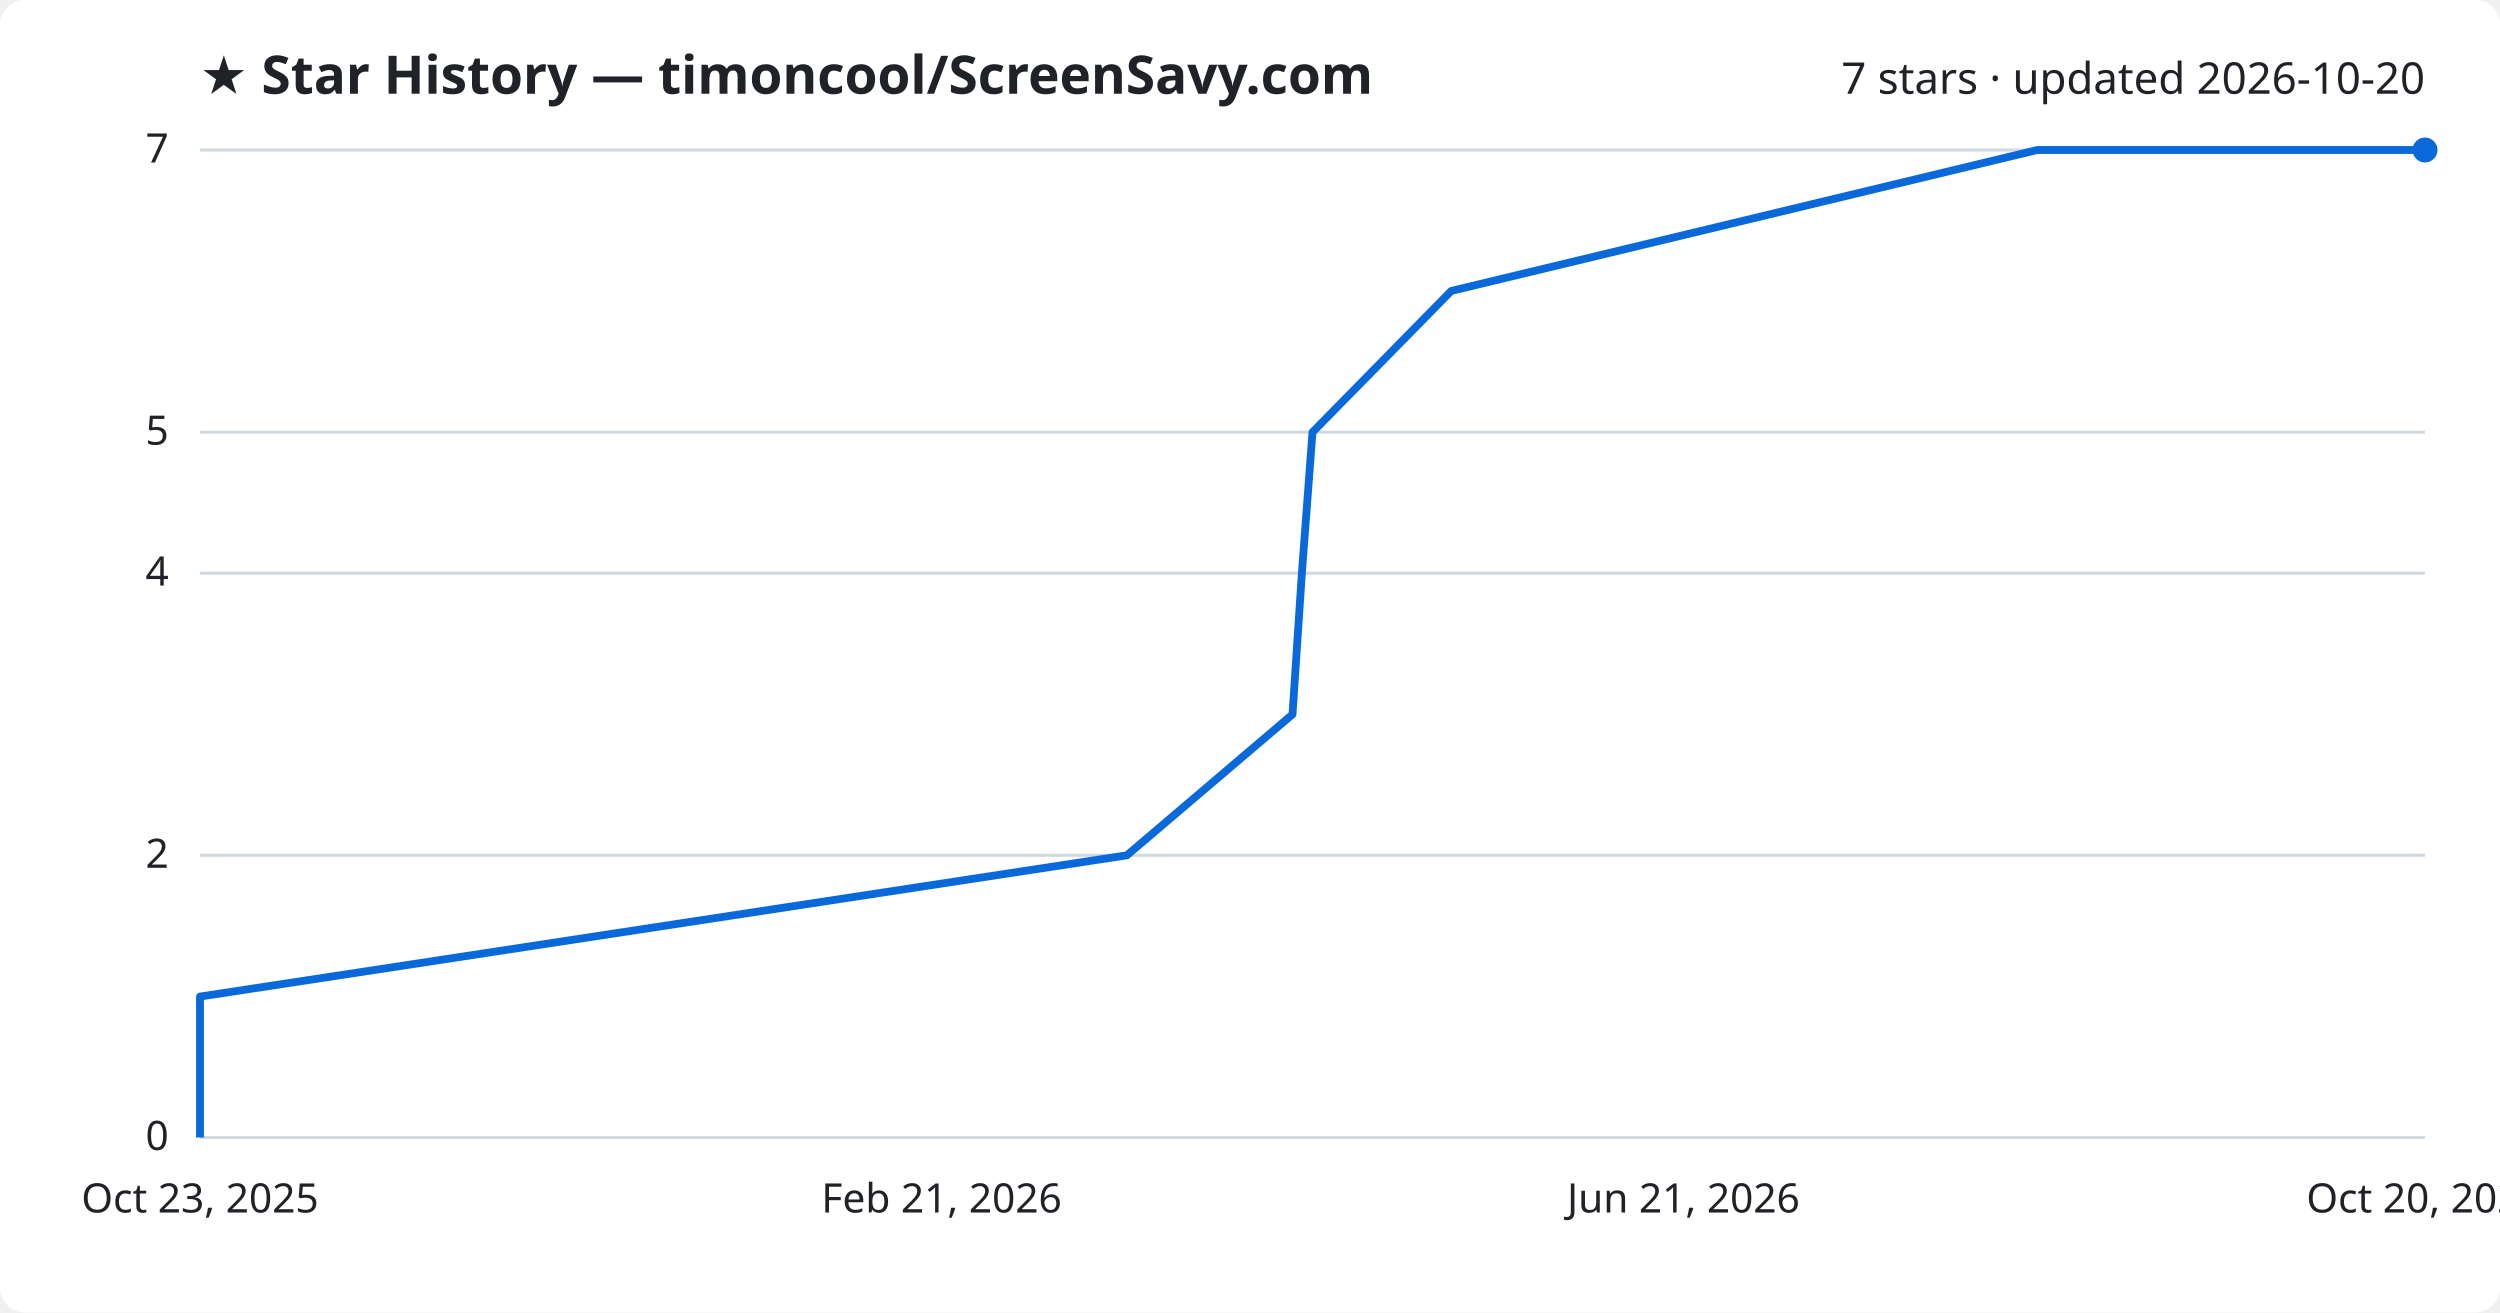
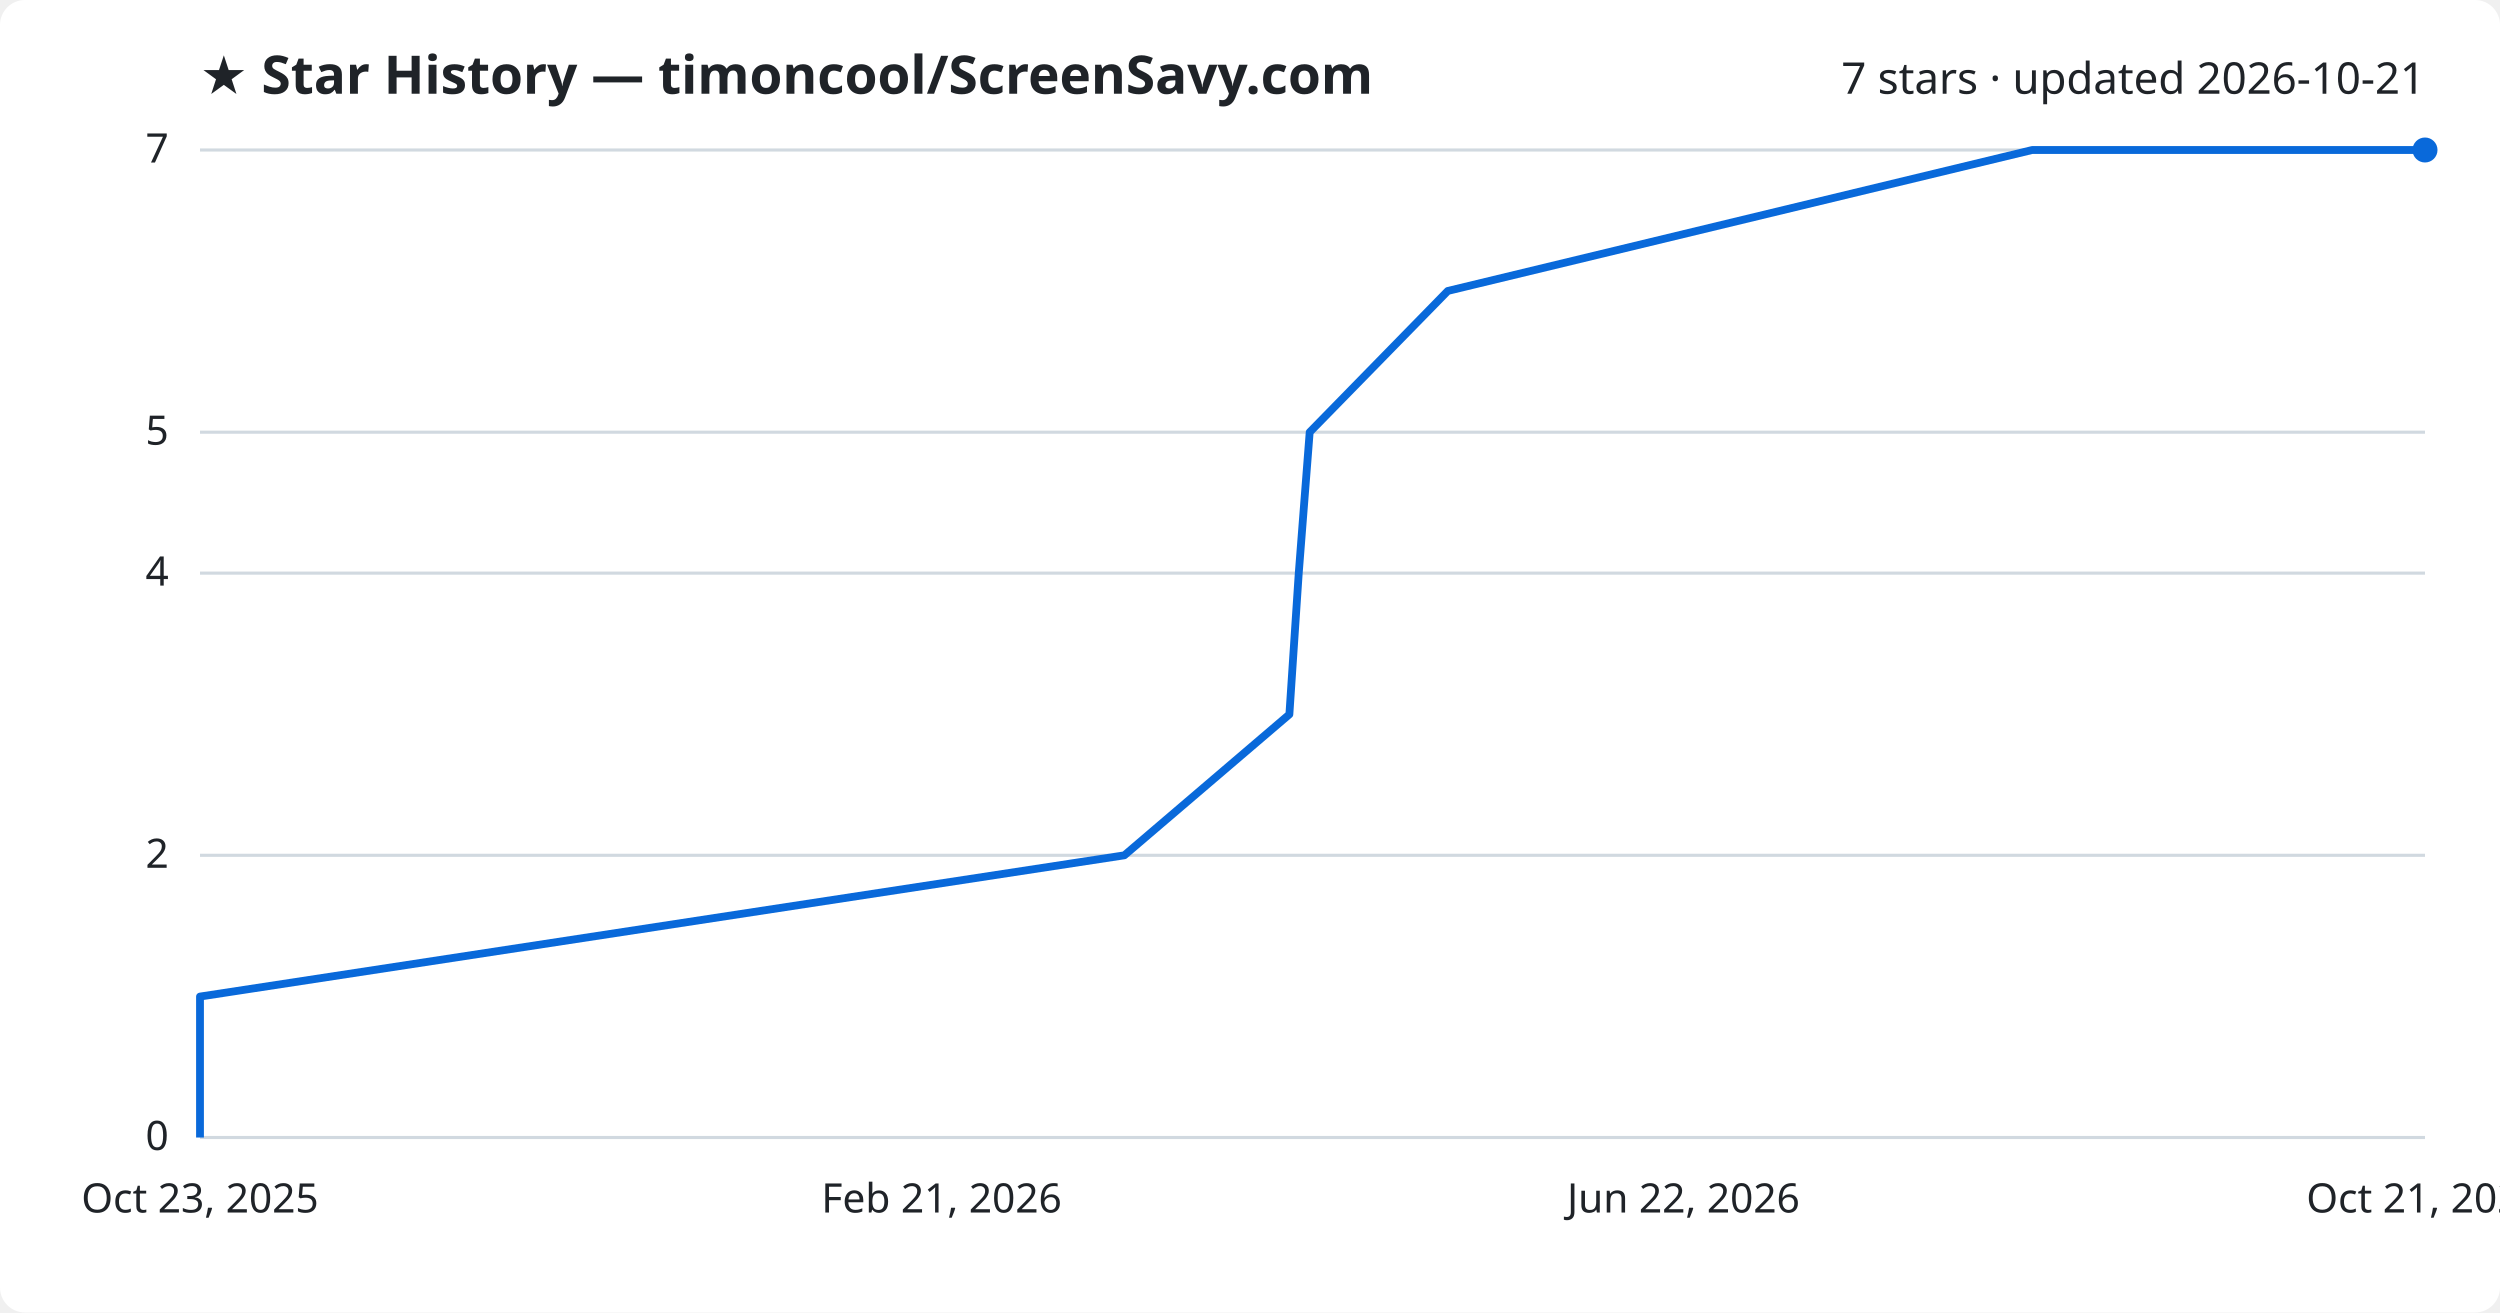
<svg xmlns="http://www.w3.org/2000/svg" viewBox="0 0 800 420" font-family="Segoe UI, sans-serif">
  <rect width="800" height="420" fill="#ffffff" rx="8" />
  <text x="64" y="30" fill="#1f2328" font-size="17" font-weight="700">★ Star History — timoncool/ScreenSavy.com</text>
-   <text x="776" y="30" fill="#1f2328" font-size="14" text-anchor="end">7 stars · updated 2026-10-20</text>
+   <text x="776" y="30" fill="#1f2328" font-size="14" text-anchor="end">7 stars · updated 2026-10-21</text>
  <line x1="64" y1="364.0" x2="776" y2="364.0" stroke="#d1d9e0" stroke-width="1" />
  <text x="54" y="368.0" fill="#1f2328" font-size="13" text-anchor="end">0</text>
  <line x1="64" y1="273.7" x2="776" y2="273.7" stroke="#d1d9e0" stroke-width="1" />
  <text x="54" y="277.7" fill="#1f2328" font-size="13" text-anchor="end">2</text>
  <line x1="64" y1="183.4" x2="776" y2="183.4" stroke="#d1d9e0" stroke-width="1" />
  <text x="54" y="187.4" fill="#1f2328" font-size="13" text-anchor="end">4</text>
  <line x1="64" y1="138.3" x2="776" y2="138.3" stroke="#d1d9e0" stroke-width="1" />
  <text x="54" y="142.3" fill="#1f2328" font-size="13" text-anchor="end">5</text>
  <line x1="64" y1="48.0" x2="776" y2="48.0" stroke="#d1d9e0" stroke-width="1" />
  <text x="54" y="52.0" fill="#1f2328" font-size="13" text-anchor="end">7</text>
-   <path d="M64.0,364.0 L64.0,318.9 L360.6,273.7 L413.6,228.6 L416.6,183.4 L420.0,138.3 L464.4,93.1 L651.9,48.0 L776.0,48.0" fill="none" stroke="#0969da" stroke-width="2.5" stroke-linejoin="round" />
+   <path d="M64.0,364.0 L64.0,318.9 L359.8,273.7 L412.6,228.6 L415.6,183.4 L419.1,138.3 L463.3,93.1 L650.3,48.0 L776.0,48.0" fill="none" stroke="#0969da" stroke-width="2.5" stroke-linejoin="round" />
  <circle cx="776.0" cy="48.0" r="4" fill="#0969da" />
  <text x="64.0" y="388" fill="#1f2328" font-size="13" text-anchor="middle">Oct 23, 2025</text>
  <text x="301.3" y="388" fill="#1f2328" font-size="13" text-anchor="middle">Feb 21, 2026</text>
-   <text x="538.7" y="388" fill="#1f2328" font-size="13" text-anchor="middle">Jun 21, 2026</text>
-   <text x="776.0" y="388" fill="#1f2328" font-size="13" text-anchor="middle">Oct 20, 2026</text>
+   <text x="538.7" y="388" fill="#1f2328" font-size="13" text-anchor="middle">Jun 22, 2026</text>
+   <text x="776.0" y="388" fill="#1f2328" font-size="13" text-anchor="middle">Oct 21, 2026</text>
</svg>
